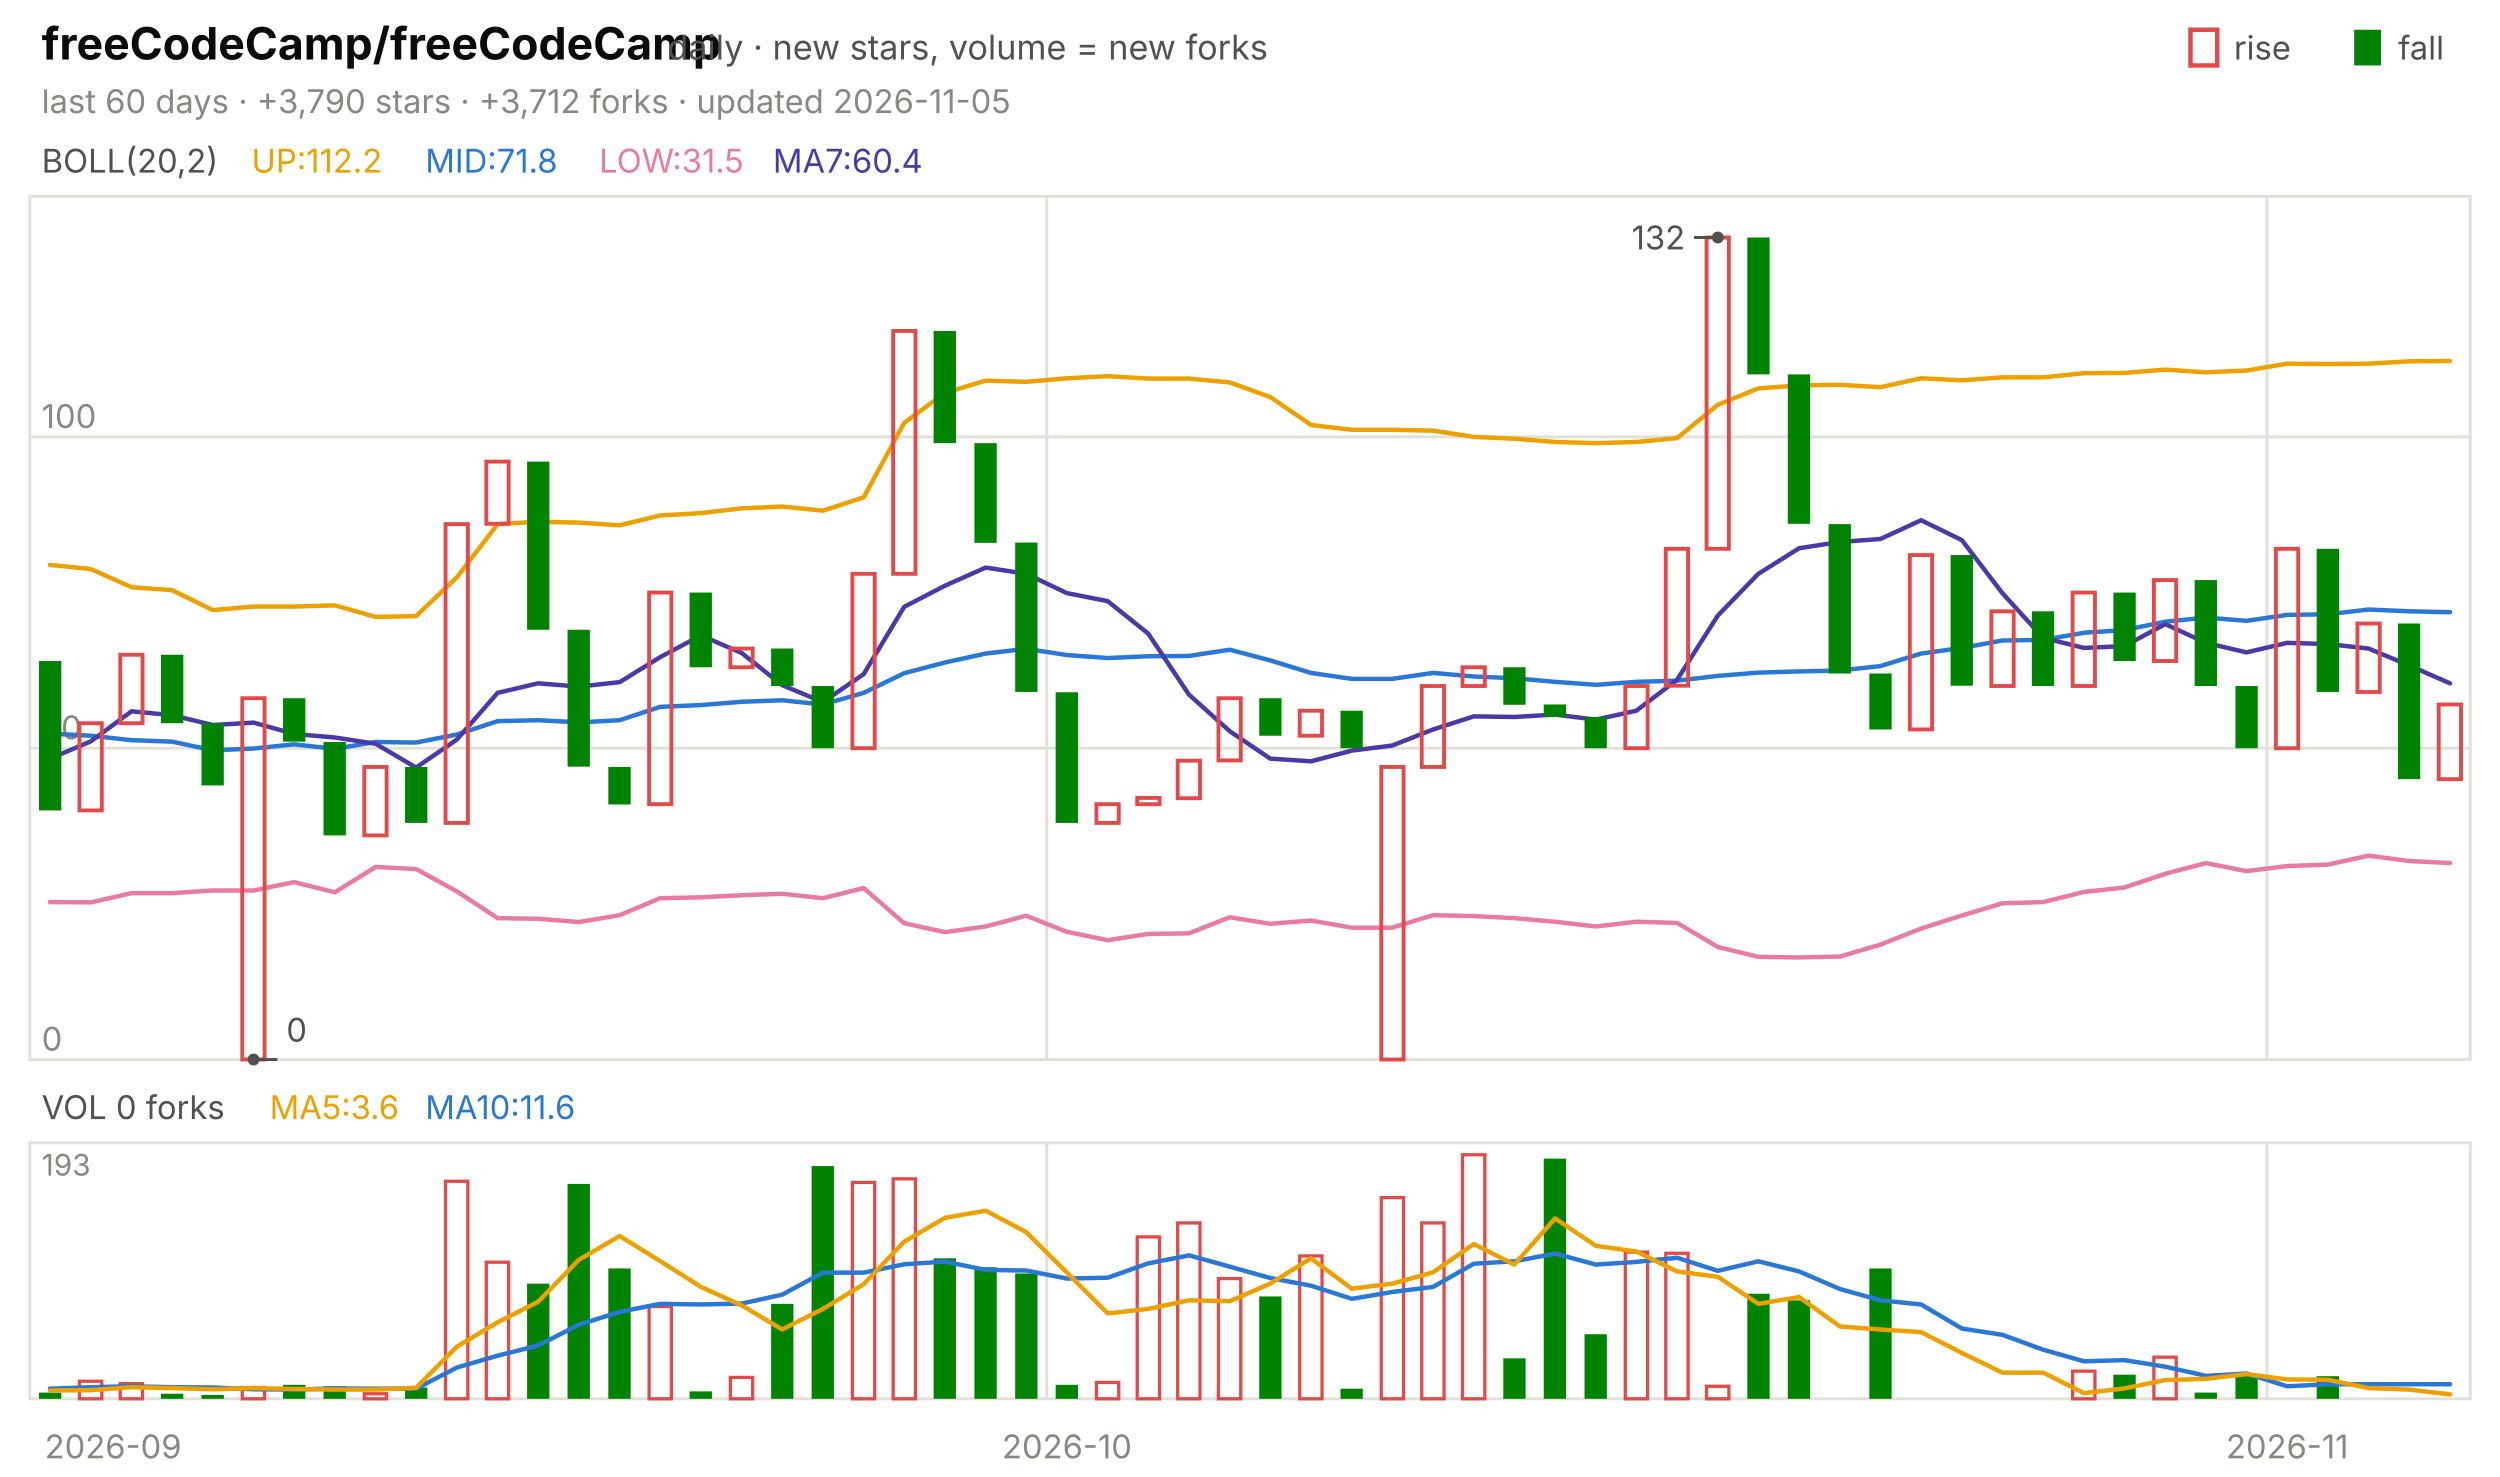
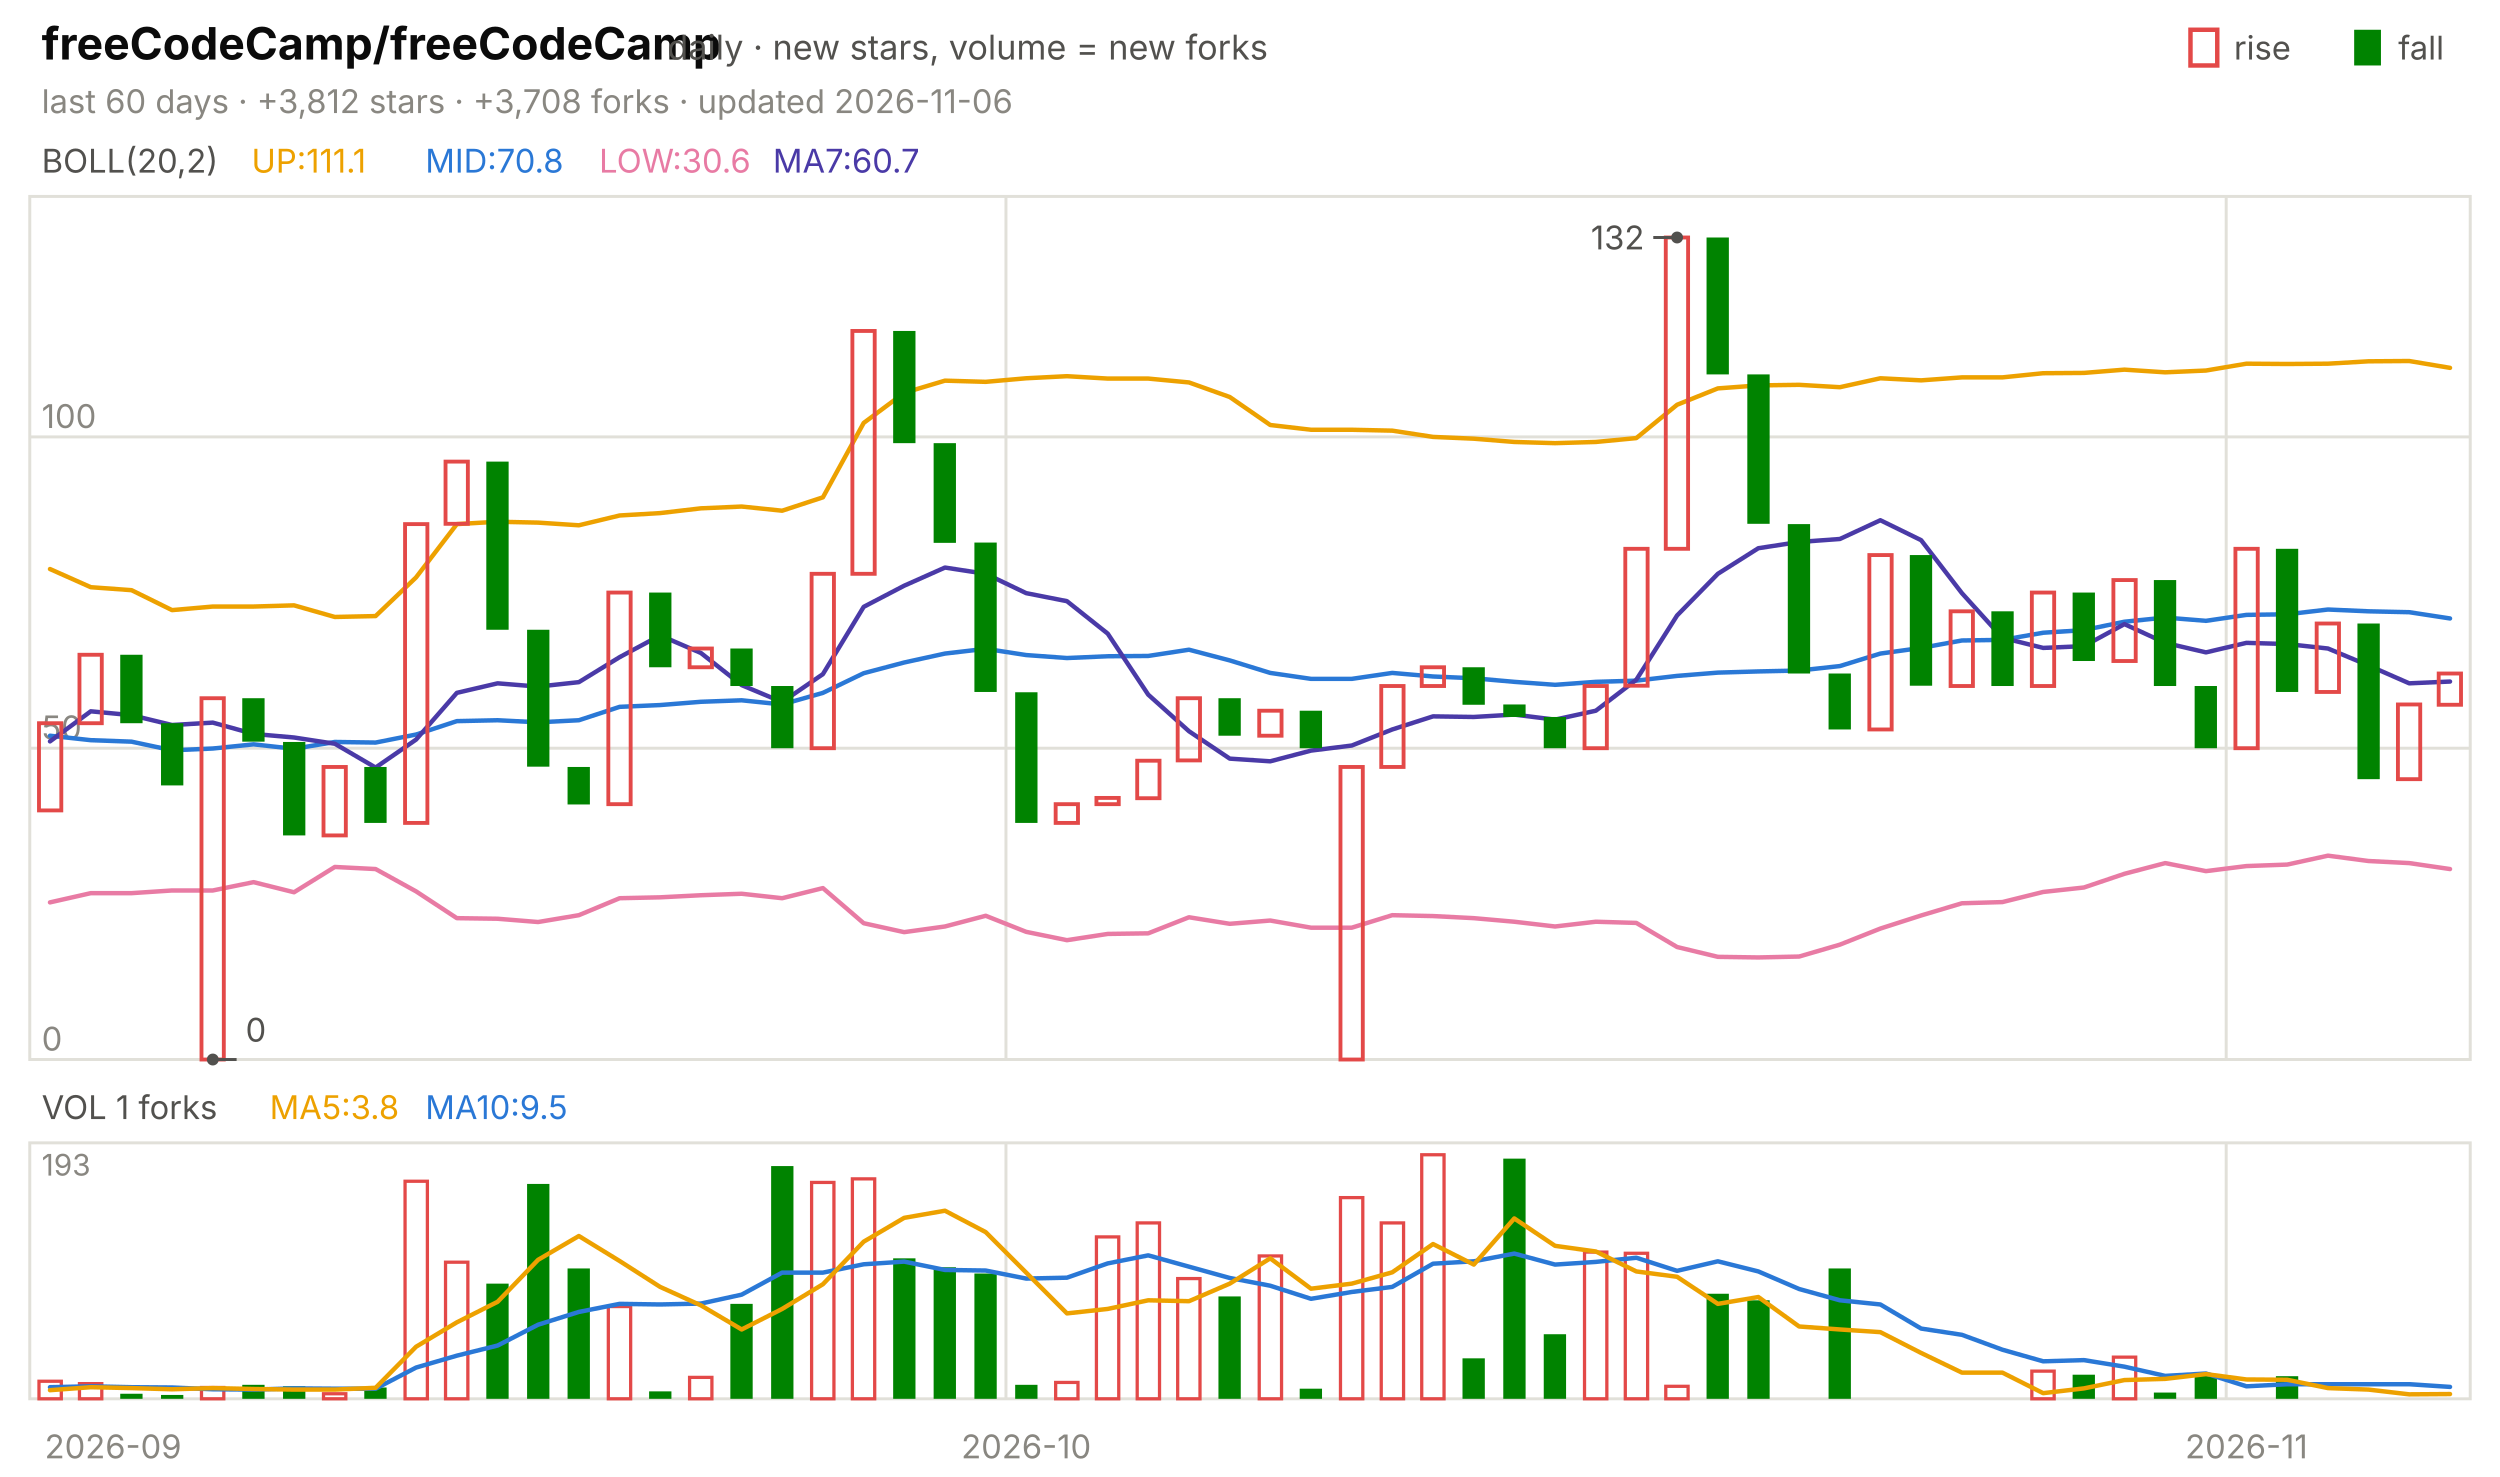
<svg xmlns="http://www.w3.org/2000/svg" viewBox="0 0 840 496" width="840" height="496" font-family="-apple-system,'Segoe UI',system-ui,sans-serif" role="img" aria-label="freeCodeCamp/freeCodeCamp candlestick chart">
  <text x="14.0" y="20.0" font-size="15" fill="#0b0b0b" font-weight="650">freeCodeCamp/freeCodeCamp</text>
  <text x="224.2" y="20.0" font-size="11.5" fill="#52514e">daily · new stars, volume = new forks</text>
  <text x="805.8" y="20.0" font-size="11.0" fill="#52514e">fall</text>
  <rect x="791" y="10" width="9" height="12" fill="#008300" />
  <text x="750.6" y="20.0" font-size="11.0" fill="#52514e">rise</text>
  <rect x="736" y="10" width="9" height="12" fill="none" stroke="#e34948" stroke-width="1.5" />
-   <text x="14.0" y="38.0" font-size="11.0" fill="#898781">last 60 days · +3,790 stars · +3,712 forks · updated 2026-11-05</text>
+   <text x="14.0" y="38.0" font-size="11.0" fill="#898781">last 60 days · +3,812 stars · +3,708 forks · updated 2026-11-06</text>
  <rect x="10" y="66" width="820" height="290" fill="none" stroke="#e1e0d9" />
  <rect x="10" y="384" width="820" height="86" fill="none" stroke="#e1e0d9" />
  <text x="38.0" y="490.0" font-size="11.0" fill="#898781" text-anchor="middle">2026-09</text>
-   <line x1="351.7" y1="66.0" x2="351.7" y2="356.0" stroke="#e1e0d9" stroke-width="1.0" />
-   <line x1="351.7" y1="384.0" x2="351.7" y2="470.0" stroke="#e1e0d9" stroke-width="1.0" />
-   <text x="358.5" y="490.0" font-size="11.0" fill="#898781" text-anchor="middle">2026-10</text>
-   <line x1="761.7" y1="66.0" x2="761.7" y2="356.0" stroke="#e1e0d9" stroke-width="1.0" />
-   <line x1="761.7" y1="384.0" x2="761.7" y2="470.0" stroke="#e1e0d9" stroke-width="1.0" />
-   <text x="768.5" y="490.0" font-size="11.0" fill="#898781" text-anchor="middle">2026-11</text>
+   <line x1="338.0" y1="66.0" x2="338.0" y2="356.0" stroke="#e1e0d9" stroke-width="1.0" />
+   <line x1="338.0" y1="384.0" x2="338.0" y2="470.0" stroke="#e1e0d9" stroke-width="1.0" />
+   <text x="344.8" y="490.0" font-size="11.0" fill="#898781" text-anchor="middle">2026-10</text>
+   <line x1="748.0" y1="66.0" x2="748.0" y2="356.0" stroke="#e1e0d9" stroke-width="1.0" />
+   <line x1="748.0" y1="384.0" x2="748.0" y2="470.0" stroke="#e1e0d9" stroke-width="1.0" />
+   <text x="754.8" y="490.0" font-size="11.0" fill="#898781" text-anchor="middle">2026-11</text>
  <text x="14.0" y="58.0" font-size="11.0" fill="#52514e">BOLL(20,2)</text>
-   <text x="84.5" y="58.0" font-size="11.0" fill="#eda100">UP:112.2</text>
-   <text x="142.9" y="58.0" font-size="11.0" fill="#2a78d6">MID:71.8</text>
-   <text x="201.3" y="58.0" font-size="11.0" fill="#e87ba4">LOW:31.5</text>
-   <text x="259.7" y="58.0" font-size="11.0" fill="#4a3aa7">MA7:60.4</text>
+   <text x="84.5" y="58.0" font-size="11.0" fill="#eda100">UP:111.1</text>
+   <text x="142.9" y="58.0" font-size="11.0" fill="#2a78d6">MID:70.8</text>
+   <text x="201.3" y="58.0" font-size="11.0" fill="#e87ba4">LOW:30.6</text>
+   <text x="259.7" y="58.0" font-size="11.0" fill="#4a3aa7">MA7:60.7</text>
  <line x1="10.0" y1="356.0" x2="830.0" y2="356.0" stroke="#e1e0d9" stroke-width="1.0" />
  <text x="14.0" y="353.0" font-size="11.0" fill="#898781">0</text>
  <line x1="10.0" y1="251.4" x2="830.0" y2="251.4" stroke="#e1e0d9" stroke-width="1.0" />
  <text x="14.0" y="248.4" font-size="11.0" fill="#898781">50</text>
  <line x1="10.0" y1="146.8" x2="830.0" y2="146.8" stroke="#e1e0d9" stroke-width="1.0" />
  <text x="14.0" y="143.8" font-size="11.0" fill="#898781">100</text>
-   <polyline points="16.8,189.8 30.5,191.2 44.2,197.3 57.8,198.3 71.5,205.0 85.2,203.8 98.8,203.8 112.5,203.4 126.2,207.3 139.8,207.0 153.5,194.0 167.2,176.1 180.8,175.3 194.5,175.6 208.2,176.5 221.8,173.2 235.5,172.4 249.2,170.8 262.8,170.2 276.5,171.6 290.2,167.1 303.8,142.1 317.5,132.0 331.2,127.9 344.8,128.3 358.5,127.1 372.2,126.4 385.8,127.2 399.5,127.2 413.2,128.5 426.8,133.4 440.5,142.8 454.2,144.4 467.8,144.4 481.5,144.7 495.2,146.8 508.8,147.4 522.5,148.5 536.2,148.9 549.8,148.5 563.5,147.2 577.2,136.0 590.8,130.5 604.5,129.5 618.2,129.3 631.8,130.1 645.5,127.1 659.2,127.8 672.8,126.8 686.5,126.8 700.2,125.4 713.8,125.3 727.5,124.2 741.2,125.1 754.8,124.5 768.5,122.2 782.2,122.3 795.8,122.2 809.5,121.4 823.2,121.3" fill="none" stroke="#eda100" stroke-width="1.5" stroke-linejoin="round" stroke-linecap="round" />
-   <polyline points="16.8,246.5 30.5,247.2 44.2,248.7 57.8,249.2 71.5,252.1 85.2,251.5 98.8,250.1 112.5,251.6 126.2,249.3 139.8,249.5 153.5,246.8 167.2,242.3 180.8,242.0 194.5,242.7 208.2,242.0 221.8,237.5 235.5,236.9 249.2,235.8 262.8,235.3 276.5,236.7 290.2,232.8 303.8,226.2 317.5,222.6 331.2,219.6 344.8,218.0 358.5,220.1 372.2,221.1 385.8,220.5 399.5,220.4 413.2,218.3 426.8,221.9 440.5,226.1 454.2,228.1 467.8,228.1 481.5,226.1 495.2,227.3 508.8,227.9 522.5,229.1 536.2,230.1 549.8,229.1 563.5,228.7 577.2,227.1 590.8,226.0 604.5,225.6 618.2,225.3 631.8,223.8 645.5,219.6 659.2,217.7 672.8,215.2 686.5,215.0 700.2,212.6 713.8,211.7 727.5,208.9 741.2,207.5 754.8,208.6 768.5,206.6 782.2,206.4 795.8,204.8 809.5,205.4 823.2,205.7" fill="none" stroke="#2a78d6" stroke-width="1.5" stroke-linejoin="round" stroke-linecap="round" />
-   <polyline points="16.8,303.1 30.5,303.2 44.2,300.1 57.8,300.1 71.5,299.2 85.2,299.2 98.8,296.4 112.5,299.8 126.2,291.3 139.8,292.0 153.5,299.5 167.2,308.5 180.8,308.7 194.5,309.8 208.2,307.5 221.8,301.8 235.5,301.5 249.2,300.8 262.8,300.3 276.5,301.8 290.2,298.4 303.8,310.2 317.5,313.2 331.2,311.3 344.8,307.7 358.5,313.1 372.2,315.9 385.8,313.8 399.5,313.6 413.2,308.2 426.8,310.4 440.5,309.3 454.2,311.7 467.8,311.7 481.5,307.5 495.2,307.8 508.8,308.5 522.5,309.7 536.2,311.3 549.8,309.7 563.5,310.1 577.2,318.2 590.8,321.5 604.5,321.7 618.2,321.4 631.8,317.4 645.5,312.0 659.2,307.6 672.8,303.5 686.5,303.1 700.2,299.7 713.8,298.2 727.5,293.6 741.2,290.0 754.8,292.7 768.5,291.0 782.2,290.5 795.8,287.5 809.5,289.3 823.2,290.0" fill="none" stroke="#e87ba4" stroke-width="1.5" stroke-linejoin="round" stroke-linecap="round" />
-   <polyline points="16.8,254.9 30.5,249.1 44.2,239.0 57.8,240.3 71.5,243.6 85.2,242.8 98.8,246.6 112.5,247.8 126.2,249.9 139.8,257.9 153.5,248.5 167.2,232.8 180.8,229.6 194.5,230.7 208.2,229.2 221.8,220.8 235.5,213.5 249.2,219.4 262.8,230.2 276.5,235.9 290.2,226.5 303.8,203.9 317.5,196.8 331.2,190.7 344.8,192.8 358.5,199.3 372.2,202.0 385.8,212.9 399.5,233.4 413.2,245.7 426.8,254.9 440.5,255.8 454.2,252.2 467.8,250.5 481.5,245.1 495.2,240.7 508.8,240.9 522.5,240.1 536.2,241.8 549.8,238.8 563.5,228.4 577.2,206.8 590.8,192.8 604.5,184.2 618.2,182.1 631.8,181.1 645.5,174.8 659.2,181.5 672.8,199.3 686.5,214.3 700.2,217.7 713.8,217.1 727.5,209.7 741.2,216.0 754.8,219.2 768.5,216.0 782.2,216.4 795.8,217.9 809.5,223.6 823.2,229.6" fill="none" stroke="#4a3aa7" stroke-width="1.5" stroke-linejoin="round" stroke-linecap="round" />
-   <rect x="13.1" y="222.1" width="7.5" height="50.2" fill="#008300" />
-   <rect x="26.7" y="243.0" width="7.5" height="29.3" fill="none" stroke="#e34948" stroke-width="1.3" />
-   <rect x="40.4" y="220.0" width="7.5" height="23.0" fill="none" stroke="#e34948" stroke-width="1.3" />
-   <rect x="54.1" y="220.0" width="7.5" height="23.0" fill="#008300" />
-   <rect x="67.7" y="243.0" width="7.5" height="20.9" fill="#008300" />
-   <rect x="81.4" y="234.6" width="7.5" height="121.4" fill="none" stroke="#e34948" stroke-width="1.3" />
-   <rect x="95.1" y="234.6" width="7.5" height="14.6" fill="#008300" />
-   <rect x="108.7" y="249.3" width="7.5" height="31.4" fill="#008300" />
-   <rect x="122.4" y="257.7" width="7.5" height="23.0" fill="none" stroke="#e34948" stroke-width="1.3" />
-   <rect x="136.1" y="257.7" width="7.5" height="18.8" fill="#008300" />
-   <rect x="149.7" y="176.1" width="7.5" height="100.4" fill="none" stroke="#e34948" stroke-width="1.3" />
-   <rect x="163.4" y="155.1" width="7.5" height="20.9" fill="none" stroke="#e34948" stroke-width="1.3" />
-   <rect x="177.1" y="155.1" width="7.5" height="56.5" fill="#008300" />
-   <rect x="190.7" y="211.6" width="7.5" height="46.0" fill="#008300" />
-   <rect x="204.4" y="257.7" width="7.5" height="12.6" fill="#008300" />
-   <rect x="218.1" y="199.1" width="7.5" height="71.1" fill="none" stroke="#e34948" stroke-width="1.3" />
-   <rect x="231.7" y="199.1" width="7.5" height="25.1" fill="#008300" />
-   <rect x="245.4" y="217.9" width="7.5" height="6.3" fill="none" stroke="#e34948" stroke-width="1.3" />
-   <rect x="259.1" y="217.9" width="7.5" height="12.6" fill="#008300" />
-   <rect x="272.7" y="230.5" width="7.5" height="20.9" fill="#008300" />
-   <rect x="286.4" y="192.8" width="7.5" height="58.6" fill="none" stroke="#e34948" stroke-width="1.3" />
-   <rect x="300.1" y="111.2" width="7.5" height="81.6" fill="none" stroke="#e34948" stroke-width="1.3" />
-   <rect x="313.7" y="111.2" width="7.5" height="37.7" fill="#008300" />
-   <rect x="327.4" y="148.9" width="7.5" height="33.5" fill="#008300" />
-   <rect x="341.1" y="182.3" width="7.5" height="50.2" fill="#008300" />
-   <rect x="354.7" y="232.6" width="7.5" height="43.9" fill="#008300" />
-   <rect x="368.4" y="270.2" width="7.5" height="6.3" fill="none" stroke="#e34948" stroke-width="1.3" />
-   <rect x="382.1" y="268.1" width="7.5" height="2.1" fill="none" stroke="#e34948" stroke-width="1.3" />
-   <rect x="395.7" y="255.6" width="7.5" height="12.6" fill="none" stroke="#e34948" stroke-width="1.3" />
-   <rect x="409.4" y="234.6" width="7.5" height="20.9" fill="none" stroke="#e34948" stroke-width="1.3" />
-   <rect x="423.1" y="234.6" width="7.5" height="12.6" fill="#008300" />
-   <rect x="436.7" y="238.8" width="7.5" height="8.4" fill="none" stroke="#e34948" stroke-width="1.3" />
-   <rect x="450.4" y="238.8" width="7.5" height="12.6" fill="#008300" />
-   <rect x="464.1" y="257.7" width="7.5" height="98.3" fill="none" stroke="#e34948" stroke-width="1.3" />
-   <rect x="477.7" y="230.5" width="7.5" height="27.2" fill="none" stroke="#e34948" stroke-width="1.3" />
-   <rect x="491.4" y="224.2" width="7.5" height="6.3" fill="none" stroke="#e34948" stroke-width="1.3" />
-   <rect x="505.1" y="224.2" width="7.5" height="12.6" fill="#008300" />
-   <rect x="518.7" y="236.7" width="7.5" height="4.2" fill="#008300" />
-   <rect x="532.4" y="240.9" width="7.5" height="10.5" fill="#008300" />
-   <rect x="546.1" y="230.5" width="7.5" height="20.9" fill="none" stroke="#e34948" stroke-width="1.3" />
-   <rect x="559.7" y="184.4" width="7.5" height="46.0" fill="none" stroke="#e34948" stroke-width="1.3" />
-   <rect x="573.4" y="79.8" width="7.5" height="104.6" fill="none" stroke="#e34948" stroke-width="1.3" />
-   <rect x="587.1" y="79.8" width="7.5" height="46.0" fill="#008300" />
-   <rect x="600.7" y="125.8" width="7.5" height="50.2" fill="#008300" />
-   <rect x="614.4" y="176.1" width="7.5" height="50.2" fill="#008300" />
-   <rect x="628.1" y="226.3" width="7.5" height="18.8" fill="#008300" />
-   <rect x="641.7" y="186.5" width="7.5" height="58.6" fill="none" stroke="#e34948" stroke-width="1.3" />
-   <rect x="655.4" y="186.5" width="7.5" height="43.9" fill="#008300" />
-   <rect x="669.1" y="205.4" width="7.5" height="25.1" fill="none" stroke="#e34948" stroke-width="1.3" />
-   <rect x="682.7" y="205.4" width="7.5" height="25.1" fill="#008300" />
-   <rect x="696.4" y="199.1" width="7.5" height="31.4" fill="none" stroke="#e34948" stroke-width="1.3" />
-   <rect x="710.1" y="199.1" width="7.5" height="23.0" fill="#008300" />
-   <rect x="723.7" y="194.9" width="7.5" height="27.2" fill="none" stroke="#e34948" stroke-width="1.3" />
-   <rect x="737.4" y="194.9" width="7.5" height="35.6" fill="#008300" />
-   <rect x="751.1" y="230.5" width="7.5" height="20.9" fill="#008300" />
-   <rect x="764.7" y="184.4" width="7.5" height="67.0" fill="none" stroke="#e34948" stroke-width="1.3" />
-   <rect x="778.4" y="184.4" width="7.5" height="48.1" fill="#008300" />
-   <rect x="792.1" y="209.5" width="7.5" height="23.0" fill="none" stroke="#e34948" stroke-width="1.3" />
-   <rect x="805.7" y="209.5" width="7.5" height="52.3" fill="#008300" />
-   <rect x="819.4" y="236.7" width="7.5" height="25.1" fill="none" stroke="#e34948" stroke-width="1.3" />
-   <circle cx="577.2" cy="79.8" r="2" fill="#52514e" />
-   <line x1="577.2" y1="79.8" x2="569.2" y2="79.8" stroke="#52514e" stroke-width="1.0" />
-   <text x="566.2" y="83.8" font-size="11.0" fill="#52514e" text-anchor="end">132</text>
-   <circle cx="85.2" cy="356.0" r="2" fill="#52514e" />
-   <line x1="85.2" y1="356.0" x2="93.2" y2="356.0" stroke="#52514e" stroke-width="1.0" />
-   <text x="96.2" y="350.0" font-size="11.0" fill="#52514e">0</text>
-   <text x="14.0" y="376.0" font-size="11.0" fill="#52514e">VOL 0 forks</text>
-   <text x="90.6" y="376.0" font-size="11.0" fill="#eda100">MA5:3.6</text>
-   <text x="142.9" y="376.0" font-size="11.0" fill="#2a78d6">MA10:11.6</text>
+   <polyline points="16.8,191.2 30.5,197.3 44.2,198.3 57.8,205.0 71.5,203.8 85.2,203.8 98.8,203.4 112.5,207.3 126.2,207.0 139.8,194.0 153.5,176.1 167.2,175.3 180.8,175.6 194.5,176.5 208.2,173.2 221.8,172.4 235.5,170.8 249.2,170.2 262.8,171.6 276.5,167.1 290.2,142.1 303.8,132.0 317.5,127.9 331.2,128.3 344.8,127.1 358.5,126.4 372.2,127.2 385.8,127.2 399.5,128.5 413.2,133.4 426.8,142.8 440.5,144.4 454.2,144.4 467.8,144.7 481.5,146.8 495.2,147.4 508.8,148.5 522.5,148.9 536.2,148.5 549.8,147.2 563.5,136.0 577.2,130.5 590.8,129.5 604.5,129.3 618.2,130.1 631.8,127.1 645.5,127.8 659.2,126.8 672.8,126.8 686.5,125.4 700.2,125.3 713.8,124.2 727.5,125.1 741.2,124.5 754.8,122.2 768.5,122.3 782.2,122.2 795.8,121.4 809.5,121.3 823.2,123.6" fill="none" stroke="#eda100" stroke-width="1.5" stroke-linejoin="round" stroke-linecap="round" />
+   <polyline points="16.8,247.2 30.5,248.7 44.2,249.2 57.8,252.1 71.5,251.5 85.2,250.1 98.8,251.6 112.5,249.3 126.2,249.5 139.8,246.8 153.5,242.3 167.2,242.0 180.8,242.7 194.5,242.0 208.2,237.5 221.8,236.9 235.5,235.8 249.2,235.3 262.8,236.7 276.5,232.8 290.2,226.2 303.8,222.6 317.5,219.6 331.2,218.0 344.8,220.1 358.5,221.1 372.2,220.5 385.8,220.4 399.5,218.3 413.2,221.9 426.8,226.1 440.5,228.1 454.2,228.1 467.8,226.1 481.5,227.3 495.2,227.9 508.8,229.1 522.5,230.1 536.2,229.1 549.8,228.7 563.5,227.1 577.2,226.0 590.8,225.6 604.5,225.3 618.2,223.8 631.8,219.6 645.5,217.7 659.2,215.2 672.8,215.0 686.5,212.6 700.2,211.7 713.8,208.9 727.5,207.5 741.2,208.6 754.8,206.6 768.5,206.4 782.2,204.8 795.8,205.4 809.5,205.7 823.2,207.8" fill="none" stroke="#2a78d6" stroke-width="1.5" stroke-linejoin="round" stroke-linecap="round" />
+   <polyline points="16.8,303.2 30.5,300.1 44.2,300.1 57.8,299.2 71.5,299.2 85.2,296.4 98.8,299.8 112.5,291.3 126.2,292.0 139.8,299.5 153.5,308.5 167.2,308.7 180.8,309.8 194.5,307.5 208.2,301.8 221.8,301.5 235.5,300.8 249.2,300.3 262.8,301.8 276.5,298.4 290.2,310.2 303.8,313.2 317.5,311.3 331.2,307.7 344.8,313.1 358.5,315.9 372.2,313.8 385.8,313.6 399.5,308.2 413.2,310.4 426.8,309.3 440.5,311.7 454.2,311.7 467.8,307.5 481.5,307.8 495.2,308.5 508.8,309.7 522.5,311.3 536.2,309.7 549.8,310.1 563.5,318.2 577.2,321.5 590.8,321.7 604.5,321.4 618.2,317.4 631.8,312.0 645.5,307.6 659.2,303.5 672.8,303.1 686.5,299.7 700.2,298.2 713.8,293.6 727.5,290.0 741.2,292.7 754.8,291.0 768.5,290.5 782.2,287.5 795.8,289.3 809.5,290.0 823.2,292.0" fill="none" stroke="#e87ba4" stroke-width="1.5" stroke-linejoin="round" stroke-linecap="round" />
+   <polyline points="16.8,249.1 30.5,239.0 44.2,240.3 57.8,243.6 71.5,242.8 85.2,246.6 98.8,247.8 112.5,249.9 126.2,257.9 139.8,248.5 153.5,232.8 167.2,229.6 180.8,230.7 194.5,229.2 208.2,220.8 221.8,213.5 235.5,219.4 249.2,230.2 262.8,235.9 276.5,226.5 290.2,203.9 303.8,196.8 317.5,190.7 331.2,192.8 344.8,199.3 358.5,202.0 372.2,212.9 385.8,233.4 399.5,245.7 413.2,254.9 426.8,255.8 440.5,252.2 454.2,250.5 467.8,245.1 481.5,240.7 495.2,240.9 508.8,240.1 522.5,241.8 536.2,238.8 549.8,228.4 563.5,206.8 577.2,192.8 590.8,184.2 604.5,182.1 618.2,181.1 631.8,174.8 645.5,181.5 659.2,199.3 672.8,214.3 686.5,217.7 700.2,217.1 713.8,209.7 727.5,216.0 741.2,219.2 754.8,216.0 768.5,216.4 782.2,217.9 795.8,223.6 809.5,229.6 823.2,229.0" fill="none" stroke="#4a3aa7" stroke-width="1.5" stroke-linejoin="round" stroke-linecap="round" />
+   <rect x="13.1" y="243.0" width="7.5" height="29.3" fill="none" stroke="#e34948" stroke-width="1.3" />
+   <rect x="26.7" y="220.0" width="7.5" height="23.0" fill="none" stroke="#e34948" stroke-width="1.3" />
+   <rect x="40.4" y="220.0" width="7.5" height="23.0" fill="#008300" />
+   <rect x="54.1" y="243.0" width="7.5" height="20.9" fill="#008300" />
+   <rect x="67.7" y="234.6" width="7.5" height="121.4" fill="none" stroke="#e34948" stroke-width="1.3" />
+   <rect x="81.4" y="234.6" width="7.5" height="14.6" fill="#008300" />
+   <rect x="95.1" y="249.3" width="7.5" height="31.4" fill="#008300" />
+   <rect x="108.7" y="257.7" width="7.5" height="23.0" fill="none" stroke="#e34948" stroke-width="1.3" />
+   <rect x="122.4" y="257.7" width="7.5" height="18.8" fill="#008300" />
+   <rect x="136.1" y="176.1" width="7.5" height="100.4" fill="none" stroke="#e34948" stroke-width="1.3" />
+   <rect x="149.7" y="155.1" width="7.5" height="20.9" fill="none" stroke="#e34948" stroke-width="1.3" />
+   <rect x="163.4" y="155.1" width="7.5" height="56.5" fill="#008300" />
+   <rect x="177.1" y="211.6" width="7.5" height="46.0" fill="#008300" />
+   <rect x="190.7" y="257.7" width="7.5" height="12.6" fill="#008300" />
+   <rect x="204.4" y="199.1" width="7.5" height="71.1" fill="none" stroke="#e34948" stroke-width="1.3" />
+   <rect x="218.1" y="199.1" width="7.5" height="25.1" fill="#008300" />
+   <rect x="231.7" y="217.9" width="7.5" height="6.3" fill="none" stroke="#e34948" stroke-width="1.3" />
+   <rect x="245.4" y="217.9" width="7.5" height="12.6" fill="#008300" />
+   <rect x="259.1" y="230.5" width="7.5" height="20.9" fill="#008300" />
+   <rect x="272.7" y="192.8" width="7.5" height="58.6" fill="none" stroke="#e34948" stroke-width="1.3" />
+   <rect x="286.4" y="111.2" width="7.5" height="81.6" fill="none" stroke="#e34948" stroke-width="1.3" />
+   <rect x="300.1" y="111.2" width="7.5" height="37.7" fill="#008300" />
+   <rect x="313.7" y="148.9" width="7.5" height="33.5" fill="#008300" />
+   <rect x="327.4" y="182.3" width="7.5" height="50.2" fill="#008300" />
+   <rect x="341.1" y="232.6" width="7.5" height="43.9" fill="#008300" />
+   <rect x="354.7" y="270.2" width="7.5" height="6.3" fill="none" stroke="#e34948" stroke-width="1.3" />
+   <rect x="368.4" y="268.1" width="7.5" height="2.1" fill="none" stroke="#e34948" stroke-width="1.3" />
+   <rect x="382.1" y="255.6" width="7.5" height="12.6" fill="none" stroke="#e34948" stroke-width="1.3" />
+   <rect x="395.7" y="234.6" width="7.5" height="20.9" fill="none" stroke="#e34948" stroke-width="1.3" />
+   <rect x="409.4" y="234.6" width="7.5" height="12.6" fill="#008300" />
+   <rect x="423.1" y="238.8" width="7.5" height="8.4" fill="none" stroke="#e34948" stroke-width="1.3" />
+   <rect x="436.7" y="238.8" width="7.5" height="12.6" fill="#008300" />
+   <rect x="450.4" y="257.7" width="7.5" height="98.3" fill="none" stroke="#e34948" stroke-width="1.3" />
+   <rect x="464.1" y="230.5" width="7.5" height="27.2" fill="none" stroke="#e34948" stroke-width="1.3" />
+   <rect x="477.7" y="224.2" width="7.5" height="6.3" fill="none" stroke="#e34948" stroke-width="1.3" />
+   <rect x="491.4" y="224.2" width="7.5" height="12.6" fill="#008300" />
+   <rect x="505.1" y="236.7" width="7.5" height="4.2" fill="#008300" />
+   <rect x="518.7" y="240.9" width="7.5" height="10.5" fill="#008300" />
+   <rect x="532.4" y="230.5" width="7.5" height="20.9" fill="none" stroke="#e34948" stroke-width="1.3" />
+   <rect x="546.1" y="184.4" width="7.5" height="46.0" fill="none" stroke="#e34948" stroke-width="1.3" />
+   <rect x="559.7" y="79.8" width="7.5" height="104.6" fill="none" stroke="#e34948" stroke-width="1.3" />
+   <rect x="573.4" y="79.8" width="7.5" height="46.0" fill="#008300" />
+   <rect x="587.1" y="125.8" width="7.5" height="50.2" fill="#008300" />
+   <rect x="600.7" y="176.1" width="7.5" height="50.2" fill="#008300" />
+   <rect x="614.4" y="226.3" width="7.5" height="18.8" fill="#008300" />
+   <rect x="628.1" y="186.5" width="7.5" height="58.6" fill="none" stroke="#e34948" stroke-width="1.3" />
+   <rect x="641.7" y="186.5" width="7.5" height="43.9" fill="#008300" />
+   <rect x="655.4" y="205.4" width="7.5" height="25.1" fill="none" stroke="#e34948" stroke-width="1.3" />
+   <rect x="669.1" y="205.4" width="7.5" height="25.1" fill="#008300" />
+   <rect x="682.7" y="199.1" width="7.5" height="31.4" fill="none" stroke="#e34948" stroke-width="1.3" />
+   <rect x="696.4" y="199.1" width="7.5" height="23.0" fill="#008300" />
+   <rect x="710.1" y="194.9" width="7.5" height="27.2" fill="none" stroke="#e34948" stroke-width="1.3" />
+   <rect x="723.7" y="194.9" width="7.5" height="35.6" fill="#008300" />
+   <rect x="737.4" y="230.5" width="7.5" height="20.9" fill="#008300" />
+   <rect x="751.1" y="184.4" width="7.5" height="67.0" fill="none" stroke="#e34948" stroke-width="1.3" />
+   <rect x="764.7" y="184.4" width="7.5" height="48.1" fill="#008300" />
+   <rect x="778.4" y="209.5" width="7.5" height="23.0" fill="none" stroke="#e34948" stroke-width="1.3" />
+   <rect x="792.1" y="209.5" width="7.5" height="52.3" fill="#008300" />
+   <rect x="805.7" y="236.7" width="7.5" height="25.1" fill="none" stroke="#e34948" stroke-width="1.3" />
+   <rect x="819.4" y="226.3" width="7.5" height="10.5" fill="none" stroke="#e34948" stroke-width="1.3" />
+   <circle cx="563.5" cy="79.8" r="2" fill="#52514e" />
+   <line x1="563.5" y1="79.8" x2="555.5" y2="79.8" stroke="#52514e" stroke-width="1.0" />
+   <text x="552.5" y="83.8" font-size="11.0" fill="#52514e" text-anchor="end">132</text>
+   <circle cx="71.5" cy="356.0" r="2" fill="#52514e" />
+   <line x1="71.5" y1="356.0" x2="79.5" y2="356.0" stroke="#52514e" stroke-width="1.0" />
+   <text x="82.5" y="350.0" font-size="11.0" fill="#52514e">0</text>
+   <text x="14.0" y="376.0" font-size="11.0" fill="#52514e">VOL 1 forks</text>
+   <text x="90.6" y="376.0" font-size="11.0" fill="#eda100">MA5:3.8</text>
+   <text x="142.9" y="376.0" font-size="11.0" fill="#2a78d6">MA10:9.5</text>
  <text x="14.0" y="395.0" font-size="10" fill="#898781">193</text>
-   <rect x="13.1" y="467.9" width="7.5" height="2.1" fill="#008300" />
-   <rect x="26.7" y="464.1" width="7.5" height="5.9" fill="none" stroke="#e34948" stroke-width="1.1" />
-   <rect x="40.4" y="464.9" width="7.5" height="5.1" fill="none" stroke="#e34948" stroke-width="1.1" />
-   <rect x="54.1" y="468.3" width="7.5" height="1.7" fill="#008300" />
-   <rect x="67.7" y="468.7" width="7.5" height="1.3" fill="#008300" />
-   <rect x="81.4" y="466.2" width="7.5" height="3.8" fill="none" stroke="#e34948" stroke-width="1.1" />
-   <rect x="95.1" y="465.3" width="7.5" height="4.7" fill="#008300" />
-   <rect x="108.7" y="465.8" width="7.5" height="4.2" fill="#008300" />
-   <rect x="122.4" y="468.3" width="7.5" height="1.7" fill="none" stroke="#e34948" stroke-width="1.1" />
-   <rect x="136.1" y="466.2" width="7.5" height="3.8" fill="#008300" />
-   <rect x="149.7" y="396.9" width="7.5" height="73.1" fill="none" stroke="#e34948" stroke-width="1.1" />
-   <rect x="163.4" y="424.1" width="7.5" height="45.9" fill="none" stroke="#e34948" stroke-width="1.1" />
-   <rect x="177.1" y="431.3" width="7.5" height="38.7" fill="#008300" />
-   <rect x="190.7" y="397.8" width="7.5" height="72.2" fill="#008300" />
-   <rect x="204.4" y="426.2" width="7.5" height="43.8" fill="#008300" />
-   <rect x="218.1" y="439.0" width="7.5" height="31.0" fill="none" stroke="#e34948" stroke-width="1.1" />
-   <rect x="231.7" y="467.5" width="7.5" height="2.5" fill="#008300" />
-   <rect x="245.4" y="462.8" width="7.5" height="7.2" fill="none" stroke="#e34948" stroke-width="1.1" />
-   <rect x="259.1" y="438.1" width="7.5" height="31.9" fill="#008300" />
-   <rect x="272.7" y="391.8" width="7.5" height="78.2" fill="#008300" />
-   <rect x="286.4" y="397.3" width="7.5" height="72.7" fill="none" stroke="#e34948" stroke-width="1.1" />
-   <rect x="300.1" y="396.1" width="7.5" height="73.9" fill="none" stroke="#e34948" stroke-width="1.1" />
-   <rect x="313.7" y="422.8" width="7.5" height="47.2" fill="#008300" />
-   <rect x="327.4" y="425.8" width="7.5" height="44.2" fill="#008300" />
-   <rect x="341.1" y="427.9" width="7.5" height="42.1" fill="#008300" />
-   <rect x="354.7" y="465.3" width="7.5" height="4.7" fill="#008300" />
-   <rect x="368.4" y="464.5" width="7.5" height="5.5" fill="none" stroke="#e34948" stroke-width="1.1" />
-   <rect x="382.1" y="415.6" width="7.5" height="54.4" fill="none" stroke="#e34948" stroke-width="1.1" />
-   <rect x="395.7" y="410.9" width="7.5" height="59.1" fill="none" stroke="#e34948" stroke-width="1.1" />
-   <rect x="409.4" y="429.6" width="7.5" height="40.4" fill="none" stroke="#e34948" stroke-width="1.1" />
-   <rect x="423.1" y="435.6" width="7.5" height="34.4" fill="#008300" />
-   <rect x="436.7" y="422.0" width="7.5" height="48.0" fill="none" stroke="#e34948" stroke-width="1.1" />
-   <rect x="450.4" y="466.6" width="7.5" height="3.4" fill="#008300" />
-   <rect x="464.1" y="402.4" width="7.5" height="67.6" fill="none" stroke="#e34948" stroke-width="1.1" />
-   <rect x="477.7" y="410.9" width="7.5" height="59.1" fill="none" stroke="#e34948" stroke-width="1.1" />
-   <rect x="491.4" y="388.0" width="7.5" height="82.0" fill="none" stroke="#e34948" stroke-width="1.1" />
-   <rect x="505.1" y="456.4" width="7.5" height="13.6" fill="#008300" />
-   <rect x="518.7" y="389.3" width="7.5" height="80.7" fill="#008300" />
-   <rect x="532.4" y="448.3" width="7.5" height="21.7" fill="#008300" />
-   <rect x="546.1" y="420.7" width="7.5" height="49.3" fill="none" stroke="#e34948" stroke-width="1.1" />
-   <rect x="559.7" y="421.1" width="7.5" height="48.9" fill="none" stroke="#e34948" stroke-width="1.1" />
-   <rect x="573.4" y="465.8" width="7.5" height="4.2" fill="none" stroke="#e34948" stroke-width="1.1" />
-   <rect x="587.1" y="434.7" width="7.5" height="35.3" fill="#008300" />
-   <rect x="600.7" y="436.9" width="7.5" height="33.1" fill="#008300" />
-   <rect x="628.1" y="426.2" width="7.5" height="43.8" fill="#008300" />
-   <rect x="696.4" y="460.7" width="7.5" height="9.3" fill="none" stroke="#e34948" stroke-width="1.1" />
-   <rect x="710.1" y="461.9" width="7.5" height="8.1" fill="#008300" />
-   <rect x="723.7" y="456.0" width="7.5" height="14.0" fill="none" stroke="#e34948" stroke-width="1.1" />
-   <rect x="737.4" y="467.9" width="7.5" height="2.1" fill="#008300" />
-   <rect x="751.1" y="461.9" width="7.5" height="8.1" fill="#008300" />
-   <rect x="778.4" y="462.4" width="7.5" height="7.6" fill="#008300" />
-   <polyline points="16.8,466.6 30.5,466.1 44.2,465.8 57.8,466.1 71.5,466.2 85.2,466.8 98.8,466.9 112.5,466.5 126.2,466.6 139.8,466.6 153.5,459.5 167.2,455.5 180.8,452.1 194.5,445.1 208.2,440.8 221.8,438.1 235.5,438.3 249.2,438.0 262.8,435.0 276.5,427.6 290.2,427.6 303.8,424.8 317.5,423.9 331.2,426.7 344.8,426.9 358.5,429.6 372.2,429.3 385.8,424.5 399.5,421.8 413.2,425.6 426.8,429.4 440.5,432.0 454.2,436.4 467.8,434.1 481.5,432.4 495.2,424.6 508.8,423.8 522.5,421.2 536.2,424.9 549.8,424.0 563.5,422.6 577.2,427.0 590.8,423.8 604.5,427.2 618.2,433.1 631.8,436.9 645.5,438.3 659.2,446.4 672.8,448.5 686.5,453.5 700.2,457.4 713.8,457.0 727.5,459.2 741.2,462.3 754.8,461.5 768.5,465.8 782.2,465.1 795.8,465.1 809.5,465.1 823.2,465.1" fill="none" stroke="#2a78d6" stroke-width="1.5" stroke-linejoin="round" stroke-linecap="round" />
-   <polyline points="16.8,467.2 30.5,467.1 44.2,466.1 57.8,466.4 71.5,466.8 85.2,466.4 98.8,466.7 112.5,466.9 126.2,466.9 139.8,466.3 153.5,452.5 167.2,444.3 180.8,437.4 194.5,423.3 208.2,415.3 221.8,423.7 235.5,432.4 249.2,438.6 262.8,446.7 276.5,439.8 290.2,431.5 303.8,417.2 317.5,409.2 331.2,406.8 344.8,414.0 358.5,427.6 372.2,441.3 385.8,439.8 399.5,436.9 413.2,437.2 426.8,431.3 440.5,422.8 454.2,433.0 467.8,431.3 481.5,427.5 495.2,418.0 508.8,424.9 522.5,409.4 536.2,418.6 549.8,420.5 563.5,427.2 577.2,429.0 590.8,438.1 604.5,435.8 618.2,445.7 631.8,446.7 645.5,447.6 659.2,454.6 672.8,461.2 686.5,461.2 700.2,468.1 713.8,466.5 727.5,463.7 741.2,463.3 754.8,461.7 768.5,463.5 782.2,463.6 795.8,466.4 809.5,466.9 823.2,468.5" fill="none" stroke="#eda100" stroke-width="1.5" stroke-linejoin="round" stroke-linecap="round" />
+   <rect x="13.1" y="464.1" width="7.5" height="5.9" fill="none" stroke="#e34948" stroke-width="1.1" />
+   <rect x="26.7" y="464.9" width="7.5" height="5.1" fill="none" stroke="#e34948" stroke-width="1.1" />
+   <rect x="40.4" y="468.3" width="7.5" height="1.7" fill="#008300" />
+   <rect x="54.1" y="468.7" width="7.5" height="1.3" fill="#008300" />
+   <rect x="67.7" y="466.2" width="7.5" height="3.8" fill="none" stroke="#e34948" stroke-width="1.1" />
+   <rect x="81.4" y="465.3" width="7.5" height="4.7" fill="#008300" />
+   <rect x="95.1" y="465.8" width="7.5" height="4.2" fill="#008300" />
+   <rect x="108.7" y="468.3" width="7.5" height="1.7" fill="none" stroke="#e34948" stroke-width="1.1" />
+   <rect x="122.4" y="466.2" width="7.5" height="3.8" fill="#008300" />
+   <rect x="136.1" y="396.9" width="7.5" height="73.1" fill="none" stroke="#e34948" stroke-width="1.1" />
+   <rect x="149.7" y="424.1" width="7.5" height="45.9" fill="none" stroke="#e34948" stroke-width="1.1" />
+   <rect x="163.4" y="431.3" width="7.5" height="38.7" fill="#008300" />
+   <rect x="177.1" y="397.8" width="7.5" height="72.2" fill="#008300" />
+   <rect x="190.7" y="426.2" width="7.5" height="43.8" fill="#008300" />
+   <rect x="204.4" y="439.0" width="7.5" height="31.0" fill="none" stroke="#e34948" stroke-width="1.1" />
+   <rect x="218.1" y="467.5" width="7.5" height="2.5" fill="#008300" />
+   <rect x="231.7" y="462.8" width="7.5" height="7.2" fill="none" stroke="#e34948" stroke-width="1.1" />
+   <rect x="245.4" y="438.1" width="7.5" height="31.9" fill="#008300" />
+   <rect x="259.1" y="391.8" width="7.5" height="78.2" fill="#008300" />
+   <rect x="272.7" y="397.3" width="7.5" height="72.7" fill="none" stroke="#e34948" stroke-width="1.1" />
+   <rect x="286.4" y="396.1" width="7.5" height="73.9" fill="none" stroke="#e34948" stroke-width="1.1" />
+   <rect x="300.1" y="422.8" width="7.5" height="47.2" fill="#008300" />
+   <rect x="313.7" y="425.8" width="7.5" height="44.2" fill="#008300" />
+   <rect x="327.4" y="427.9" width="7.5" height="42.1" fill="#008300" />
+   <rect x="341.1" y="465.3" width="7.5" height="4.7" fill="#008300" />
+   <rect x="354.7" y="464.5" width="7.5" height="5.5" fill="none" stroke="#e34948" stroke-width="1.1" />
+   <rect x="368.4" y="415.6" width="7.5" height="54.4" fill="none" stroke="#e34948" stroke-width="1.1" />
+   <rect x="382.1" y="410.9" width="7.5" height="59.1" fill="none" stroke="#e34948" stroke-width="1.1" />
+   <rect x="395.7" y="429.6" width="7.5" height="40.4" fill="none" stroke="#e34948" stroke-width="1.1" />
+   <rect x="409.4" y="435.6" width="7.5" height="34.4" fill="#008300" />
+   <rect x="423.1" y="422.0" width="7.5" height="48.0" fill="none" stroke="#e34948" stroke-width="1.1" />
+   <rect x="436.7" y="466.6" width="7.5" height="3.4" fill="#008300" />
+   <rect x="450.4" y="402.4" width="7.5" height="67.6" fill="none" stroke="#e34948" stroke-width="1.1" />
+   <rect x="464.1" y="410.9" width="7.5" height="59.1" fill="none" stroke="#e34948" stroke-width="1.1" />
+   <rect x="477.7" y="388.0" width="7.5" height="82.0" fill="none" stroke="#e34948" stroke-width="1.1" />
+   <rect x="491.4" y="456.4" width="7.5" height="13.6" fill="#008300" />
+   <rect x="505.1" y="389.3" width="7.5" height="80.7" fill="#008300" />
+   <rect x="518.7" y="448.3" width="7.5" height="21.7" fill="#008300" />
+   <rect x="532.4" y="420.7" width="7.5" height="49.3" fill="none" stroke="#e34948" stroke-width="1.1" />
+   <rect x="546.1" y="421.1" width="7.5" height="48.9" fill="none" stroke="#e34948" stroke-width="1.1" />
+   <rect x="559.7" y="465.8" width="7.5" height="4.2" fill="none" stroke="#e34948" stroke-width="1.1" />
+   <rect x="573.4" y="434.7" width="7.5" height="35.3" fill="#008300" />
+   <rect x="587.1" y="436.9" width="7.5" height="33.1" fill="#008300" />
+   <rect x="614.4" y="426.2" width="7.5" height="43.8" fill="#008300" />
+   <rect x="682.7" y="460.7" width="7.5" height="9.3" fill="none" stroke="#e34948" stroke-width="1.1" />
+   <rect x="696.4" y="461.9" width="7.5" height="8.1" fill="#008300" />
+   <rect x="710.1" y="456.0" width="7.5" height="14.0" fill="none" stroke="#e34948" stroke-width="1.1" />
+   <rect x="723.7" y="467.9" width="7.5" height="2.1" fill="#008300" />
+   <rect x="737.4" y="461.9" width="7.5" height="8.1" fill="#008300" />
+   <rect x="764.7" y="462.4" width="7.5" height="7.6" fill="#008300" />
+   <polyline points="16.8,466.1 30.5,465.8 44.2,466.1 57.8,466.2 71.5,466.8 85.2,466.9 98.8,466.5 112.5,466.6 126.2,466.6 139.8,459.5 153.5,455.5 167.2,452.1 180.8,445.1 194.5,440.8 208.2,438.1 221.8,438.3 235.5,438.0 249.2,435.0 262.8,427.6 276.5,427.6 290.2,424.8 303.8,423.9 317.5,426.7 331.2,426.9 344.8,429.6 358.5,429.3 372.2,424.5 385.8,421.8 399.5,425.6 413.2,429.4 426.8,432.0 440.5,436.4 454.2,434.1 467.8,432.4 481.5,424.6 495.2,423.8 508.8,421.2 522.5,424.9 536.2,424.0 549.8,422.6 563.5,427.0 577.2,423.8 590.8,427.2 604.5,433.1 618.2,436.9 631.8,438.3 645.5,446.4 659.2,448.5 672.8,453.5 686.5,457.4 700.2,457.0 713.8,459.2 727.5,462.3 741.2,461.5 754.8,465.8 768.5,465.1 782.2,465.1 795.8,465.1 809.5,465.1 823.2,466.0" fill="none" stroke="#2a78d6" stroke-width="1.5" stroke-linejoin="round" stroke-linecap="round" />
+   <polyline points="16.8,467.1 30.5,466.1 44.2,466.4 57.8,466.8 71.5,466.4 85.2,466.7 98.8,466.9 112.5,466.9 126.2,466.3 139.8,452.5 153.5,444.3 167.2,437.4 180.8,423.3 194.5,415.3 208.2,423.7 221.8,432.4 235.5,438.6 249.2,446.7 262.8,439.8 276.5,431.5 290.2,417.2 303.8,409.2 317.5,406.8 331.2,414.0 344.8,427.6 358.5,441.3 372.2,439.8 385.8,436.9 399.5,437.2 413.2,431.3 426.8,422.8 440.5,433.0 454.2,431.3 467.8,427.5 481.5,418.0 495.2,424.9 508.8,409.4 522.5,418.6 536.2,420.5 549.8,427.2 563.5,429.0 577.2,438.1 590.8,435.8 604.5,445.7 618.2,446.7 631.8,447.6 645.5,454.6 659.2,461.2 672.8,461.2 686.5,468.1 700.2,466.5 713.8,463.7 727.5,463.3 741.2,461.7 754.8,463.5 768.5,463.6 782.2,466.4 795.8,466.9 809.5,468.5 823.2,468.4" fill="none" stroke="#eda100" stroke-width="1.5" stroke-linejoin="round" stroke-linecap="round" />
</svg>
